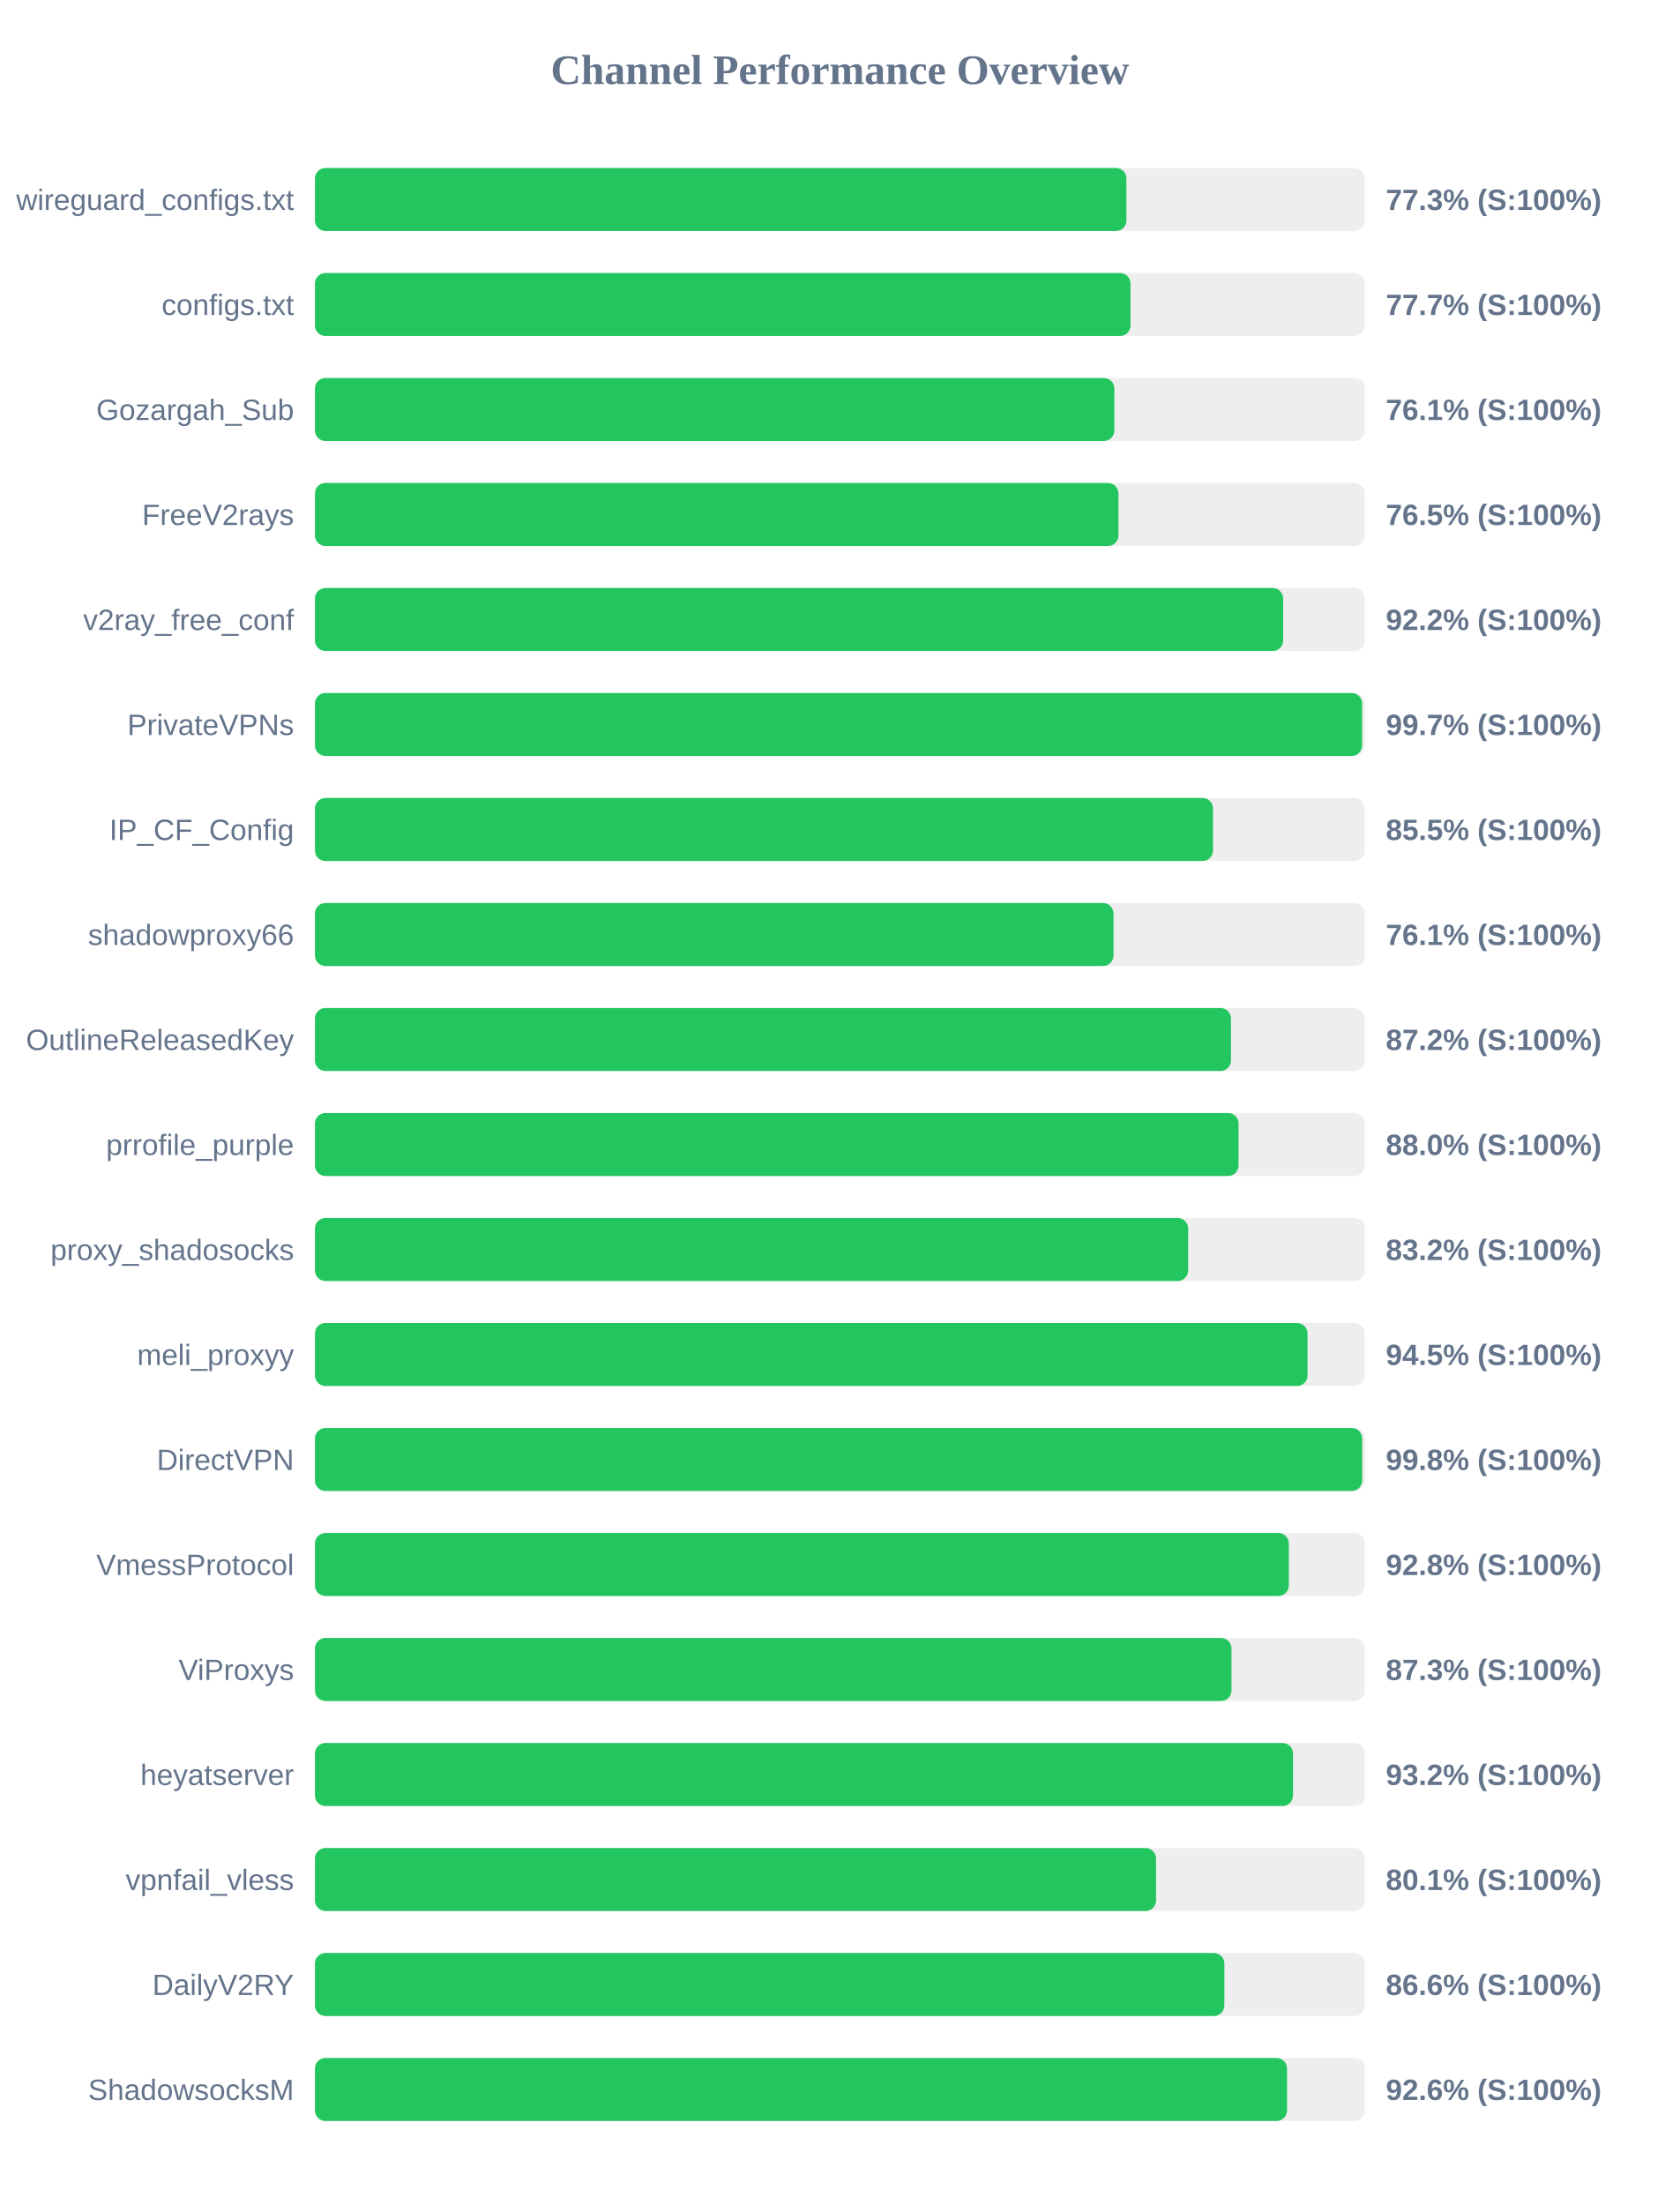
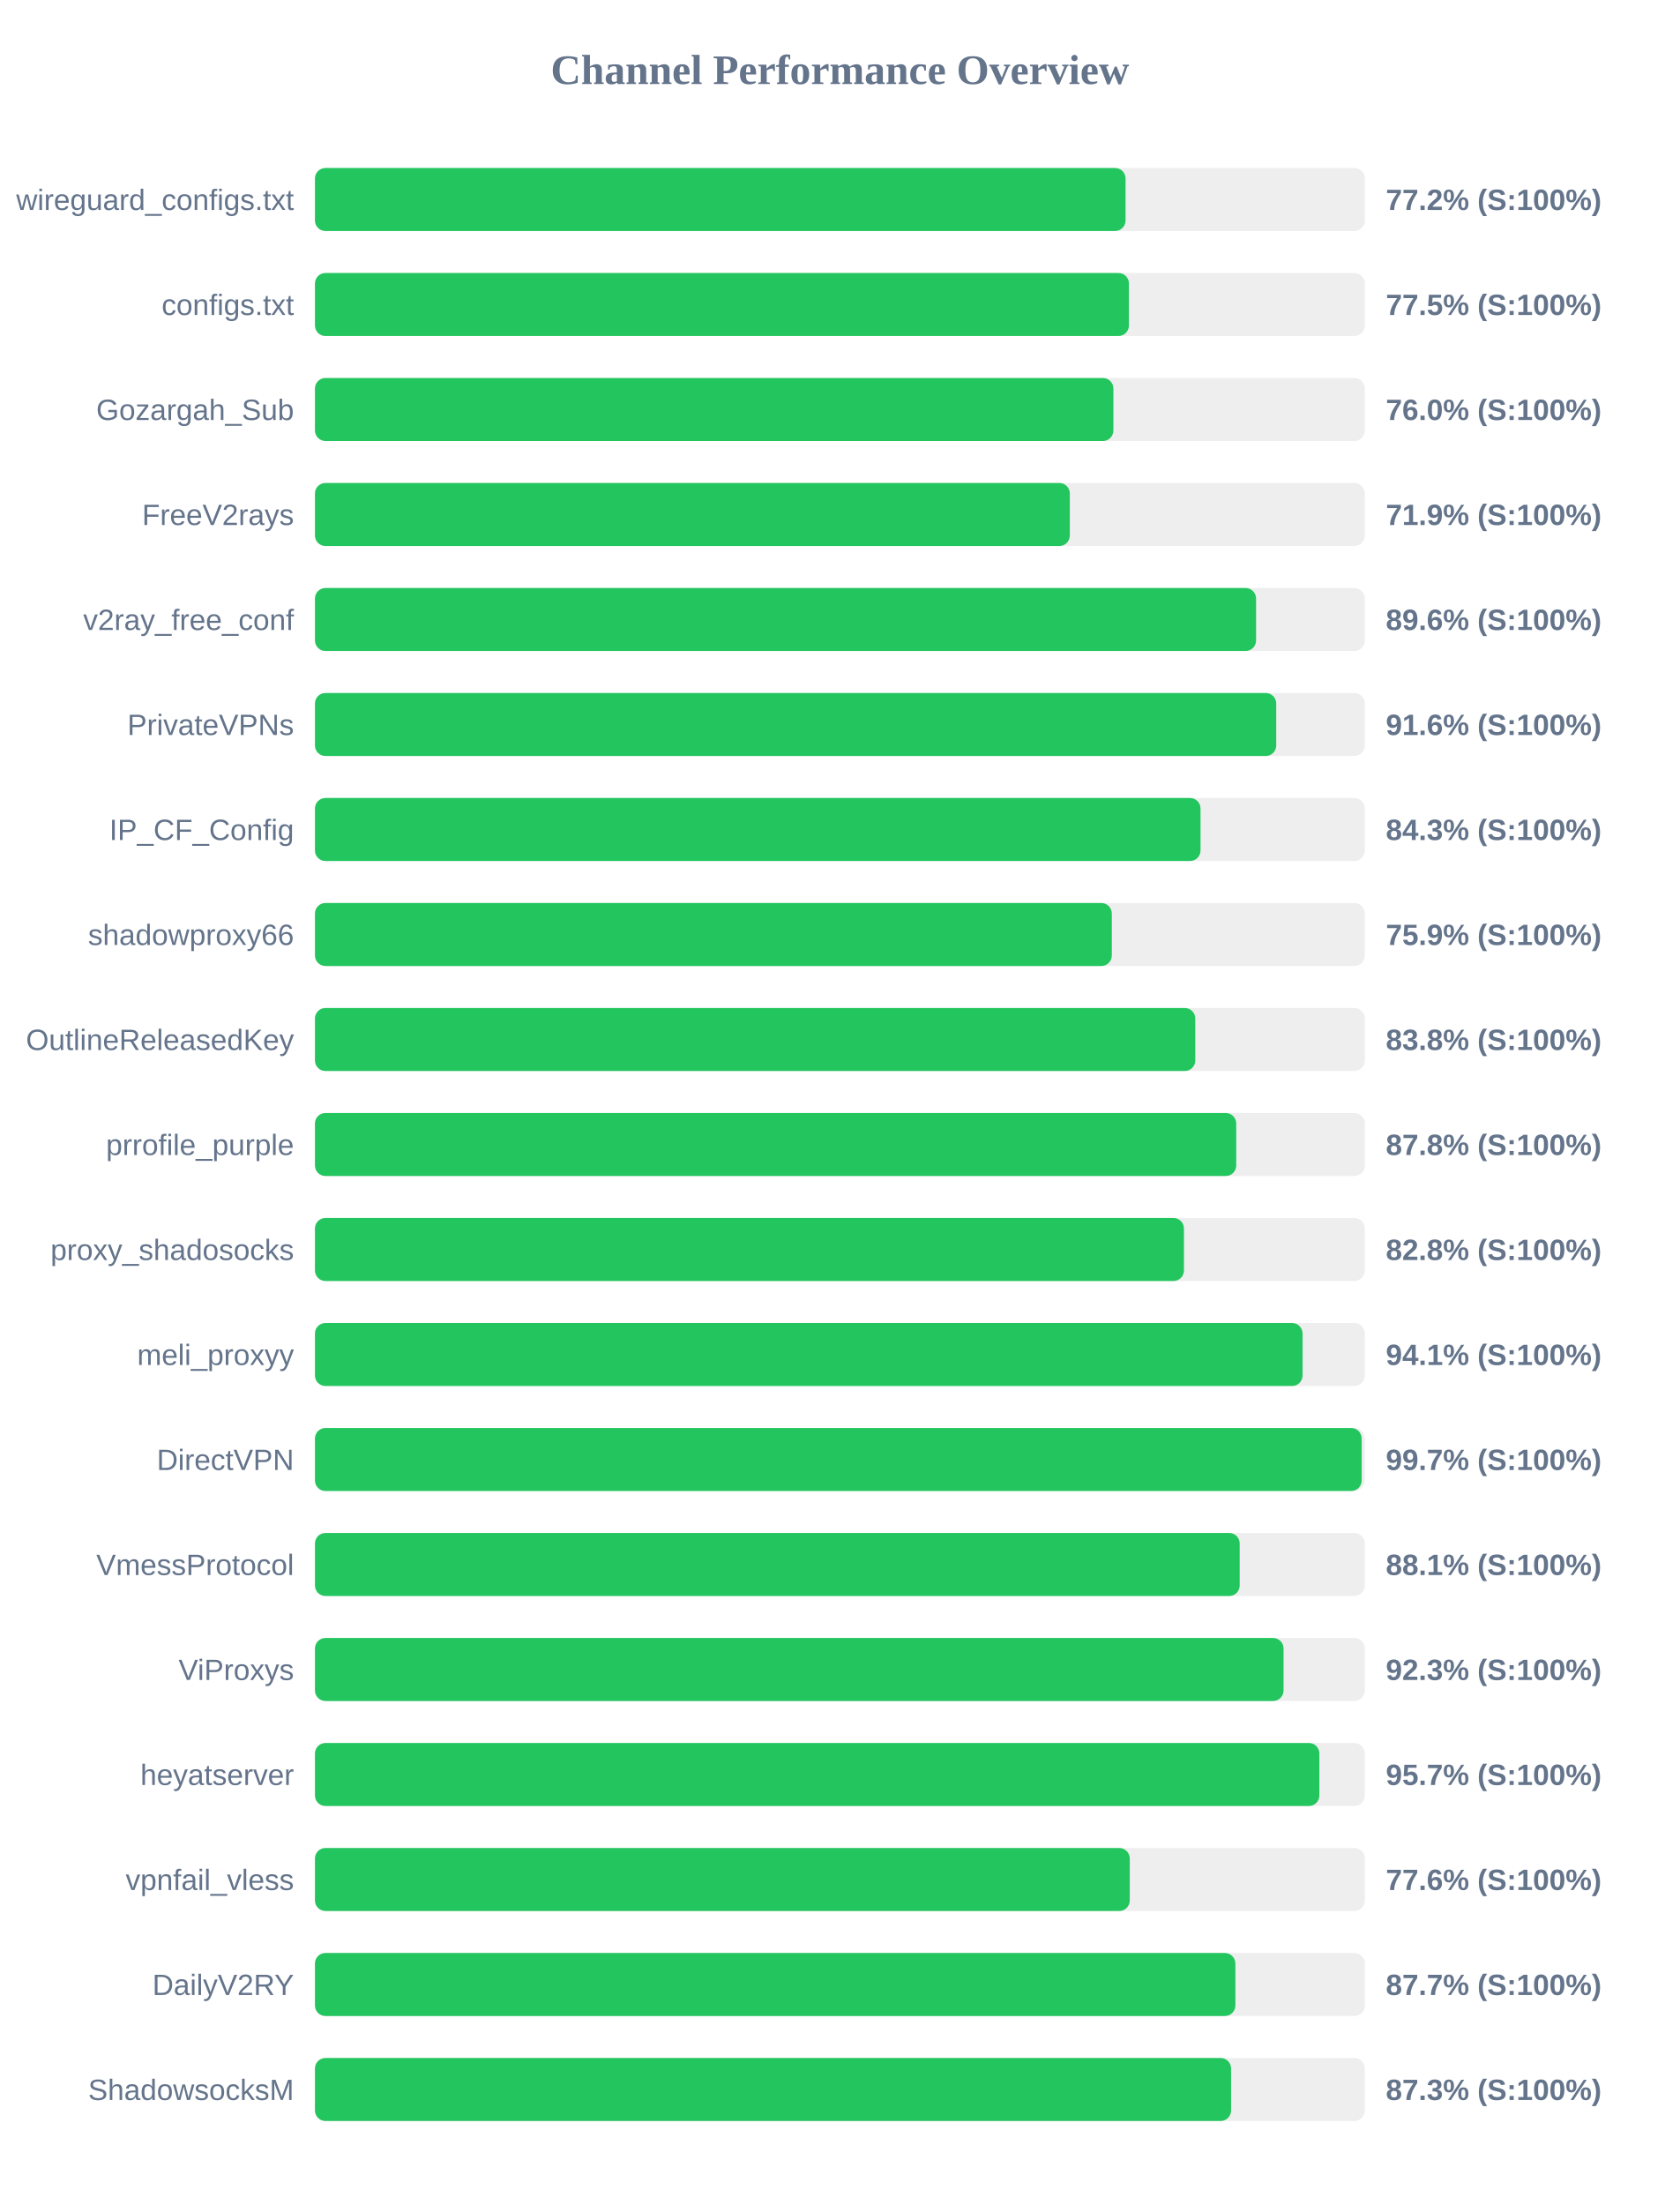
<svg xmlns="http://www.w3.org/2000/svg" width="800" height="1050" version="1.1">
  <style>
        .row { font: 14px Arial; fill: #64748b; }
        .score { font: bold 14px Arial; fill: #64748b; }
    </style>
  <text x="400" y="40" text-anchor="middle" font-size="20px" font-weight="bold" fill="#64748b">Channel Performance Overview</text>
  <rect x="150" y="80" width="500" height="30" fill="#eee" rx="5" />
-   <rect x="150" y="80" width="386.45" height="30" fill="#22c55e" rx="5" />
+   <rect x="150" y="80" width="386.05" height="30" fill="#22c55e" rx="5" />
  <text x="140" y="100" text-anchor="end" class="row">wireguard_configs.txt</text>
-   <text x="660" y="100" text-anchor="start" class="score">77.3% (S:100%)</text>
+   <text x="660" y="100" text-anchor="start" class="score">77.2% (S:100%)</text>
  <rect x="150" y="130" width="500" height="30" fill="#eee" rx="5" />
-   <rect x="150" y="130" width="388.4" height="30" fill="#22c55e" rx="5" />
+   <rect x="150" y="130" width="387.65" height="30" fill="#22c55e" rx="5" />
  <text x="140" y="150" text-anchor="end" class="row">configs.txt</text>
-   <text x="660" y="150" text-anchor="start" class="score">77.7% (S:100%)</text>
+   <text x="660" y="150" text-anchor="start" class="score">77.5% (S:100%)</text>
  <rect x="150" y="180" width="500" height="30" fill="#eee" rx="5" />
-   <rect x="150" y="180" width="380.7" height="30" fill="#22c55e" rx="5" />
+   <rect x="150" y="180" width="380.25" height="30" fill="#22c55e" rx="5" />
  <text x="140" y="200" text-anchor="end" class="row">Gozargah_Sub</text>
-   <text x="660" y="200" text-anchor="start" class="score">76.1% (S:100%)</text>
+   <text x="660" y="200" text-anchor="start" class="score">76.0% (S:100%)</text>
  <rect x="150" y="230" width="500" height="30" fill="#eee" rx="5" />
-   <rect x="150" y="230" width="382.65" height="30" fill="#22c55e" rx="5" />
+   <rect x="150" y="230" width="359.5" height="30" fill="#22c55e" rx="5" />
  <text x="140" y="250" text-anchor="end" class="row">FreeV2rays</text>
-   <text x="660" y="250" text-anchor="start" class="score">76.5% (S:100%)</text>
+   <text x="660" y="250" text-anchor="start" class="score">71.9% (S:100%)</text>
  <rect x="150" y="280" width="500" height="30" fill="#eee" rx="5" />
-   <rect x="150" y="280" width="461.1" height="30" fill="#22c55e" rx="5" />
+   <rect x="150" y="280" width="448.2" height="30" fill="#22c55e" rx="5" />
  <text x="140" y="300" text-anchor="end" class="row">v2ray_free_conf</text>
-   <text x="660" y="300" text-anchor="start" class="score">92.2% (S:100%)</text>
+   <text x="660" y="300" text-anchor="start" class="score">89.6% (S:100%)</text>
  <rect x="150" y="330" width="500" height="30" fill="#eee" rx="5" />
-   <rect x="150" y="330" width="498.7" height="30" fill="#22c55e" rx="5" />
+   <rect x="150" y="330" width="457.8" height="30" fill="#22c55e" rx="5" />
  <text x="140" y="350" text-anchor="end" class="row">PrivateVPNs</text>
-   <text x="660" y="350" text-anchor="start" class="score">99.7% (S:100%)</text>
+   <text x="660" y="350" text-anchor="start" class="score">91.6% (S:100%)</text>
  <rect x="150" y="380" width="500" height="30" fill="#eee" rx="5" />
-   <rect x="150" y="380" width="427.7" height="30" fill="#22c55e" rx="5" />
+   <rect x="150" y="380" width="421.75" height="30" fill="#22c55e" rx="5" />
  <text x="140" y="400" text-anchor="end" class="row">IP_CF_Config</text>
-   <text x="660" y="400" text-anchor="start" class="score">85.5% (S:100%)</text>
+   <text x="660" y="400" text-anchor="start" class="score">84.3% (S:100%)</text>
  <rect x="150" y="430" width="500" height="30" fill="#eee" rx="5" />
-   <rect x="150" y="430" width="380.3" height="30" fill="#22c55e" rx="5" />
+   <rect x="150" y="430" width="379.5" height="30" fill="#22c55e" rx="5" />
  <text x="140" y="450" text-anchor="end" class="row">shadowproxy66</text>
-   <text x="660" y="450" text-anchor="start" class="score">76.1% (S:100%)</text>
+   <text x="660" y="450" text-anchor="start" class="score">75.9% (S:100%)</text>
  <rect x="150" y="480" width="500" height="30" fill="#eee" rx="5" />
-   <rect x="150" y="480" width="436.25" height="30" fill="#22c55e" rx="5" />
+   <rect x="150" y="480" width="419.25" height="30" fill="#22c55e" rx="5" />
  <text x="140" y="500" text-anchor="end" class="row">OutlineReleasedKey</text>
-   <text x="660" y="500" text-anchor="start" class="score">87.2% (S:100%)</text>
+   <text x="660" y="500" text-anchor="start" class="score">83.8% (S:100%)</text>
  <rect x="150" y="530" width="500" height="30" fill="#eee" rx="5" />
-   <rect x="150" y="530" width="439.85" height="30" fill="#22c55e" rx="5" />
+   <rect x="150" y="530" width="438.75" height="30" fill="#22c55e" rx="5" />
  <text x="140" y="550" text-anchor="end" class="row">prrofile_purple</text>
-   <text x="660" y="550" text-anchor="start" class="score">88.0% (S:100%)</text>
+   <text x="660" y="550" text-anchor="start" class="score">87.8% (S:100%)</text>
  <rect x="150" y="580" width="500" height="30" fill="#eee" rx="5" />
-   <rect x="150" y="580" width="415.85" height="30" fill="#22c55e" rx="5" />
+   <rect x="150" y="580" width="413.85" height="30" fill="#22c55e" rx="5" />
  <text x="140" y="600" text-anchor="end" class="row">proxy_shadosocks</text>
-   <text x="660" y="600" text-anchor="start" class="score">83.2% (S:100%)</text>
+   <text x="660" y="600" text-anchor="start" class="score">82.8% (S:100%)</text>
  <rect x="150" y="630" width="500" height="30" fill="#eee" rx="5" />
-   <rect x="150" y="630" width="472.7" height="30" fill="#22c55e" rx="5" />
+   <rect x="150" y="630" width="470.35" height="30" fill="#22c55e" rx="5" />
  <text x="140" y="650" text-anchor="end" class="row">meli_proxyy</text>
-   <text x="660" y="650" text-anchor="start" class="score">94.5% (S:100%)</text>
+   <text x="660" y="650" text-anchor="start" class="score">94.1% (S:100%)</text>
  <rect x="150" y="680" width="500" height="30" fill="#eee" rx="5" />
-   <rect x="150" y="680" width="498.75" height="30" fill="#22c55e" rx="5" />
+   <rect x="150" y="680" width="498.5" height="30" fill="#22c55e" rx="5" />
  <text x="140" y="700" text-anchor="end" class="row">DirectVPN</text>
-   <text x="660" y="700" text-anchor="start" class="score">99.8% (S:100%)</text>
+   <text x="660" y="700" text-anchor="start" class="score">99.7% (S:100%)</text>
  <rect x="150" y="730" width="500" height="30" fill="#eee" rx="5" />
-   <rect x="150" y="730" width="463.8" height="30" fill="#22c55e" rx="5" />
+   <rect x="150" y="730" width="440.4" height="30" fill="#22c55e" rx="5" />
  <text x="140" y="750" text-anchor="end" class="row">VmessProtocol</text>
-   <text x="660" y="750" text-anchor="start" class="score">92.8% (S:100%)</text>
+   <text x="660" y="750" text-anchor="start" class="score">88.1% (S:100%)</text>
  <rect x="150" y="780" width="500" height="30" fill="#eee" rx="5" />
-   <rect x="150" y="780" width="436.5" height="30" fill="#22c55e" rx="5" />
+   <rect x="150" y="780" width="461.3" height="30" fill="#22c55e" rx="5" />
  <text x="140" y="800" text-anchor="end" class="row">ViProxys</text>
-   <text x="660" y="800" text-anchor="start" class="score">87.3% (S:100%)</text>
+   <text x="660" y="800" text-anchor="start" class="score">92.3% (S:100%)</text>
  <rect x="150" y="830" width="500" height="30" fill="#eee" rx="5" />
-   <rect x="150" y="830" width="465.8" height="30" fill="#22c55e" rx="5" />
+   <rect x="150" y="830" width="478.35" height="30" fill="#22c55e" rx="5" />
  <text x="140" y="850" text-anchor="end" class="row">heyatserver</text>
-   <text x="660" y="850" text-anchor="start" class="score">93.2% (S:100%)</text>
+   <text x="660" y="850" text-anchor="start" class="score">95.7% (S:100%)</text>
  <rect x="150" y="880" width="500" height="30" fill="#eee" rx="5" />
-   <rect x="150" y="880" width="400.55" height="30" fill="#22c55e" rx="5" />
+   <rect x="150" y="880" width="388.05" height="30" fill="#22c55e" rx="5" />
  <text x="140" y="900" text-anchor="end" class="row">vpnfail_vless</text>
-   <text x="660" y="900" text-anchor="start" class="score">80.1% (S:100%)</text>
+   <text x="660" y="900" text-anchor="start" class="score">77.6% (S:100%)</text>
  <rect x="150" y="930" width="500" height="30" fill="#eee" rx="5" />
-   <rect x="150" y="930" width="433.1" height="30" fill="#22c55e" rx="5" />
+   <rect x="150" y="930" width="438.35" height="30" fill="#22c55e" rx="5" />
  <text x="140" y="950" text-anchor="end" class="row">DailyV2RY</text>
-   <text x="660" y="950" text-anchor="start" class="score">86.6% (S:100%)</text>
+   <text x="660" y="950" text-anchor="start" class="score">87.7% (S:100%)</text>
  <rect x="150" y="980" width="500" height="30" fill="#eee" rx="5" />
-   <rect x="150" y="980" width="462.95" height="30" fill="#22c55e" rx="5" />
+   <rect x="150" y="980" width="436.3" height="30" fill="#22c55e" rx="5" />
  <text x="140" y="1000" text-anchor="end" class="row">ShadowsocksM</text>
-   <text x="660" y="1000" text-anchor="start" class="score">92.6% (S:100%)</text>
+   <text x="660" y="1000" text-anchor="start" class="score">87.3% (S:100%)</text>
</svg>
